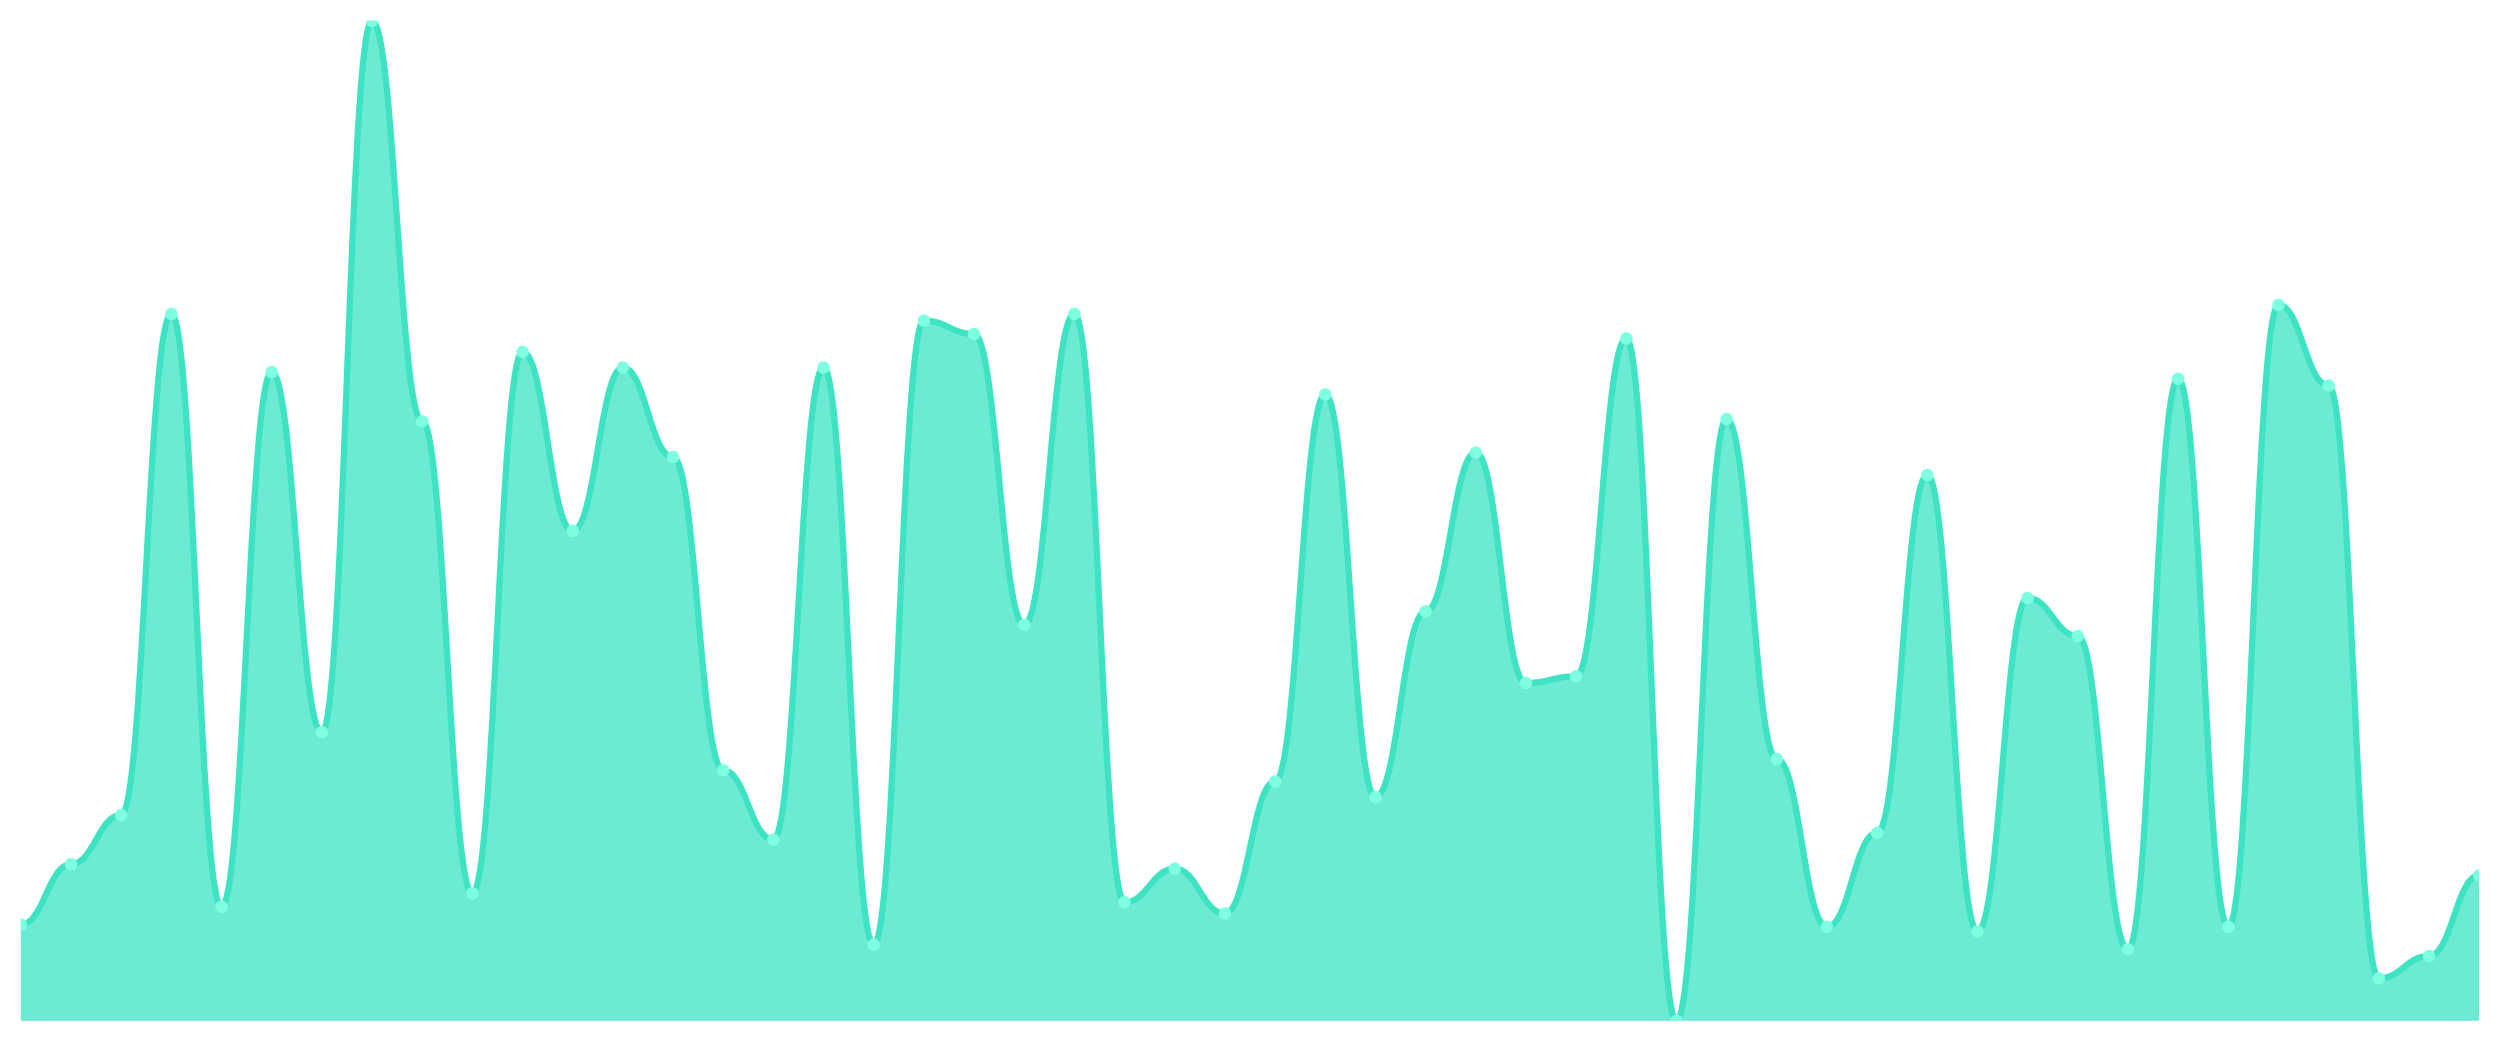
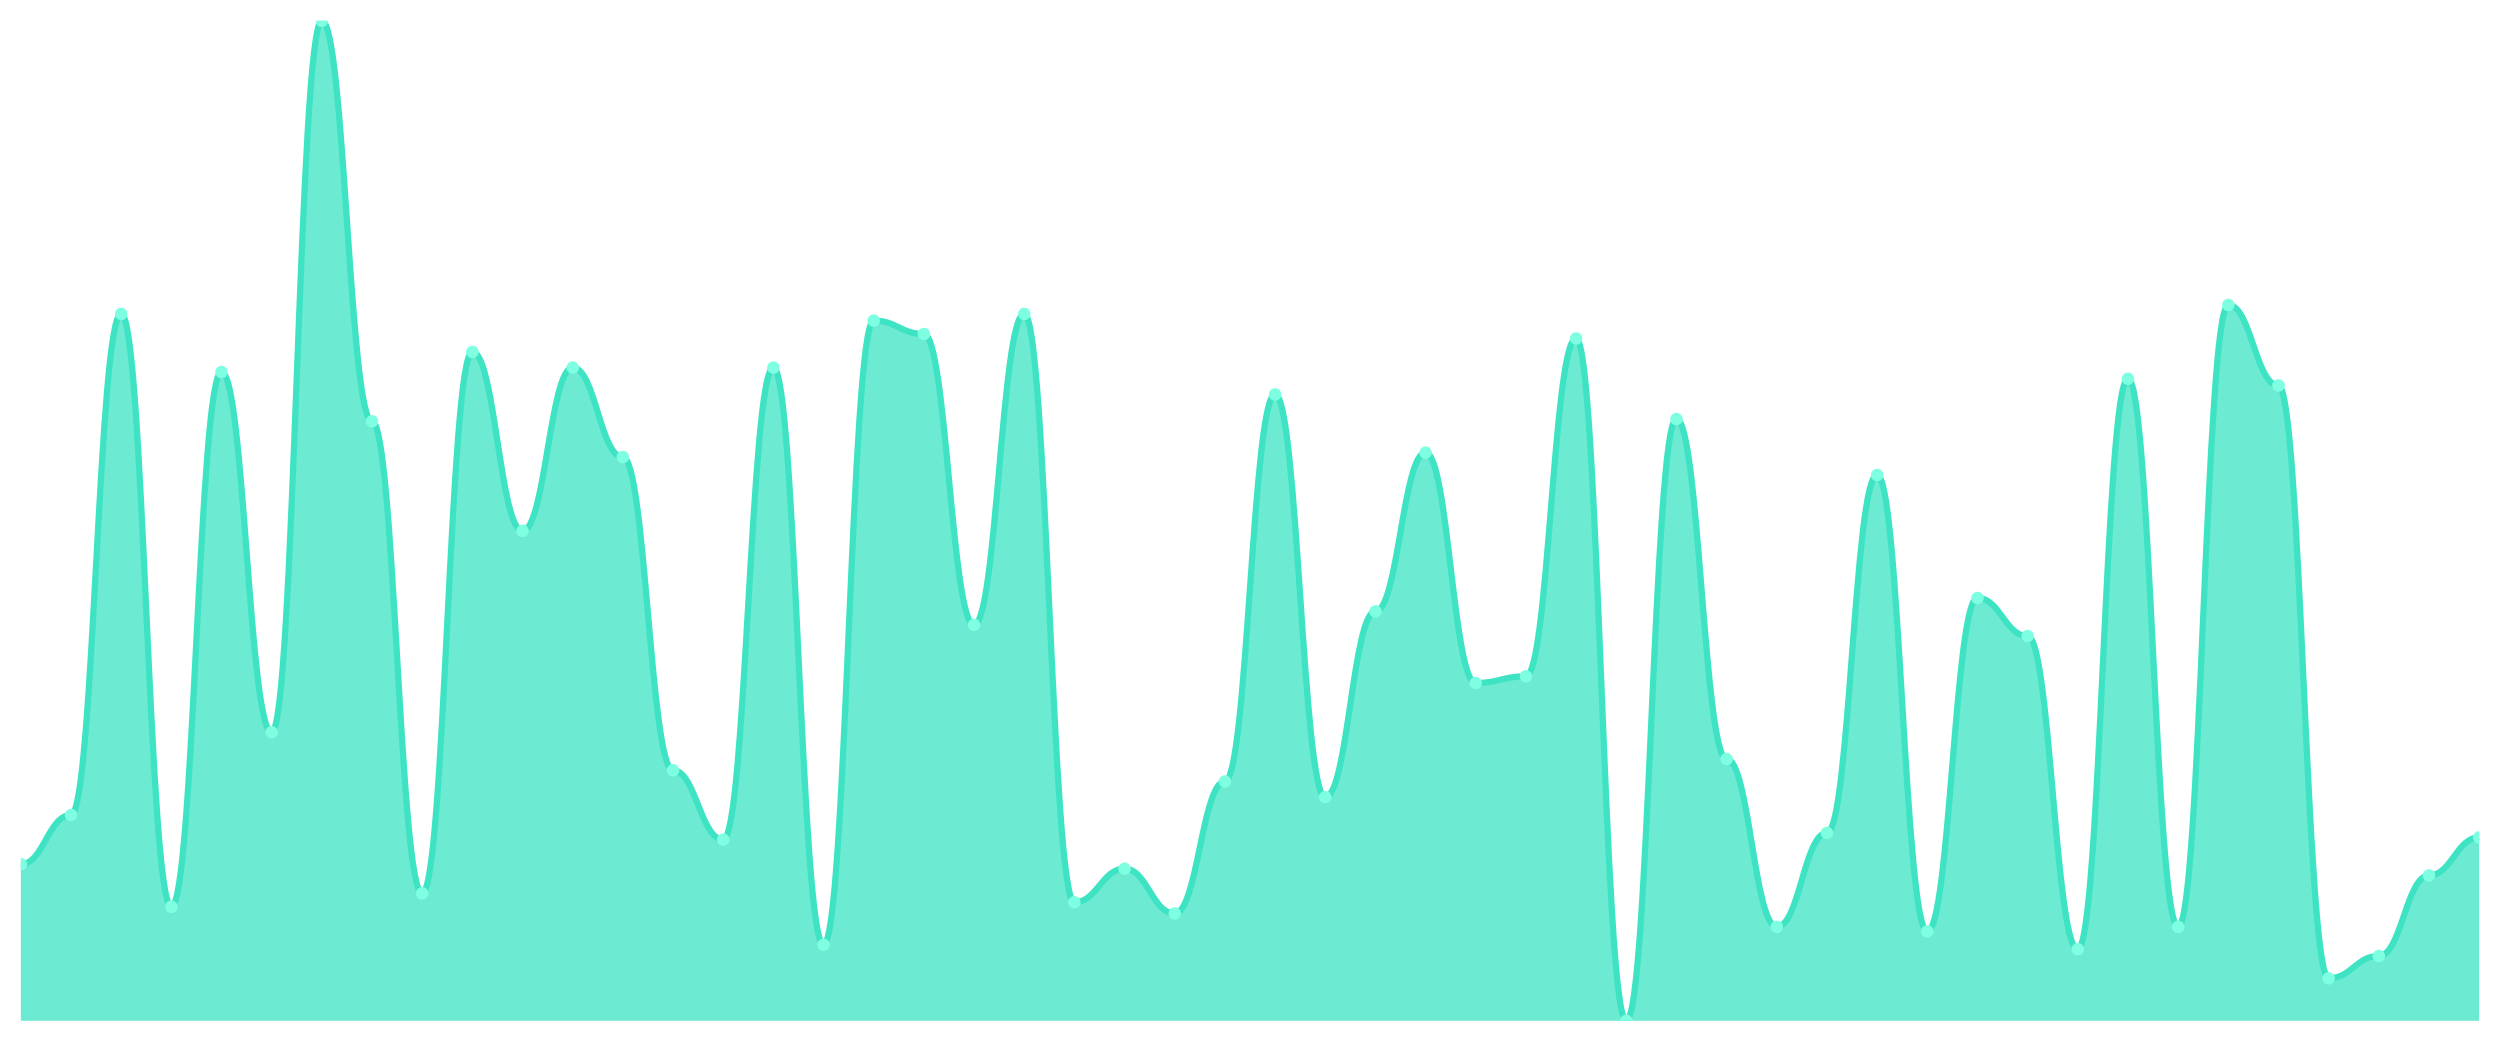
<svg xmlns="http://www.w3.org/2000/svg" viewBox="0 0 1200 500" width="1200" height="500">
  <defs>
    <clipPath id="c">
      <rect x="10" y="10" width="1180" height="480" />
    </clipPath>
  </defs>
  <rect width="1200" height="500" fill="none" />
  <g clip-path="url(#c)">
-     <path d="M 10,490 L 10,443.826 C 20.837,443.826 23.245,414.832 34.082,414.832 C 44.918,414.832 47.327,391.208 58.163,391.208 C 69,391.208 71.408,150.671 82.245,150.671 C 93.082,150.671 95.49,435.235 106.327,435.235 C 117.163,435.235 119.571,178.591 130.408,178.591 C 141.245,178.591 143.653,351.477 154.49,351.477 C 165.327,351.477 167.735,10 178.571,10 C 189.408,10 191.816,202.215 202.653,202.215 C 213.49,202.215 215.898,428.792 226.735,428.792 C 237.571,428.792 239.98,168.926 250.816,168.926 C 261.653,168.926 264.061,254.832 274.898,254.832 C 285.735,254.832 288.143,176.443 298.98,176.443 C 309.816,176.443 312.224,219.396 323.061,219.396 C 333.898,219.396 336.306,369.732 347.143,369.732 C 357.98,369.732 360.388,403.02 371.224,403.02 C 382.061,403.02 384.469,176.443 395.306,176.443 C 406.143,176.443 408.551,453.49 419.388,453.49 C 430.224,453.49 432.633,153.893 443.469,153.893 C 454.306,153.893 456.714,160.336 467.551,160.336 C 478.388,160.336 480.796,299.933 491.633,299.933 C 502.469,299.933 504.878,150.671 515.714,150.671 C 526.551,150.671 528.959,433.087 539.796,433.087 C 550.633,433.087 553.041,416.98 563.878,416.98 C 574.714,416.98 577.122,438.456 587.959,438.456 C 598.796,438.456 601.204,375.101 612.041,375.101 C 622.878,375.101 625.286,189.329 636.122,189.329 C 646.959,189.329 649.367,382.617 660.204,382.617 C 671.041,382.617 673.449,293.49 684.286,293.49 C 695.122,293.49 697.531,217.248 708.367,217.248 C 719.204,217.248 721.612,327.852 732.449,327.852 C 743.286,327.852 745.694,324.631 756.531,324.631 C 767.367,324.631 769.776,162.483 780.612,162.483 C 791.449,162.483 793.857,490 804.694,490 C 815.531,490 817.939,201.141 828.776,201.141 C 839.612,201.141 842.02,364.362 852.857,364.362 C 863.694,364.362 866.102,444.899 876.939,444.899 C 887.776,444.899 890.184,399.799 901.02,399.799 C 911.857,399.799 914.265,227.987 925.102,227.987 C 935.939,227.987 938.347,447.047 949.184,447.047 C 960.02,447.047 962.429,287.047 973.265,287.047 C 984.102,287.047 986.51,305.302 997.347,305.302 C 1008.184,305.302 1010.592,455.638 1021.429,455.638 C 1032.265,455.638 1034.673,181.812 1045.51,181.812 C 1056.347,181.812 1058.755,444.899 1069.592,444.899 C 1080.429,444.899 1082.837,146.376 1093.673,146.376 C 1104.51,146.376 1106.918,185.034 1117.755,185.034 C 1128.592,185.034 1131,469.597 1141.837,469.597 C 1152.673,469.597 1155.082,458.859 1165.918,458.859 C 1176.755,458.859 1179.163,420.201 1190,420.201 L 1190,490 Z" fill="rgba(61,227,195,0.75)" />
-     <path d="M 10,443.826 C 20.837,443.826 23.245,414.832 34.082,414.832 C 44.918,414.832 47.327,391.208 58.163,391.208 C 69,391.208 71.408,150.671 82.245,150.671 C 93.082,150.671 95.49,435.235 106.327,435.235 C 117.163,435.235 119.571,178.591 130.408,178.591 C 141.245,178.591 143.653,351.477 154.49,351.477 C 165.327,351.477 167.735,10 178.571,10 C 189.408,10 191.816,202.215 202.653,202.215 C 213.49,202.215 215.898,428.792 226.735,428.792 C 237.571,428.792 239.98,168.926 250.816,168.926 C 261.653,168.926 264.061,254.832 274.898,254.832 C 285.735,254.832 288.143,176.443 298.98,176.443 C 309.816,176.443 312.224,219.396 323.061,219.396 C 333.898,219.396 336.306,369.732 347.143,369.732 C 357.98,369.732 360.388,403.02 371.224,403.02 C 382.061,403.02 384.469,176.443 395.306,176.443 C 406.143,176.443 408.551,453.49 419.388,453.49 C 430.224,453.49 432.633,153.893 443.469,153.893 C 454.306,153.893 456.714,160.336 467.551,160.336 C 478.388,160.336 480.796,299.933 491.633,299.933 C 502.469,299.933 504.878,150.671 515.714,150.671 C 526.551,150.671 528.959,433.087 539.796,433.087 C 550.633,433.087 553.041,416.98 563.878,416.98 C 574.714,416.98 577.122,438.456 587.959,438.456 C 598.796,438.456 601.204,375.101 612.041,375.101 C 622.878,375.101 625.286,189.329 636.122,189.329 C 646.959,189.329 649.367,382.617 660.204,382.617 C 671.041,382.617 673.449,293.49 684.286,293.49 C 695.122,293.49 697.531,217.248 708.367,217.248 C 719.204,217.248 721.612,327.852 732.449,327.852 C 743.286,327.852 745.694,324.631 756.531,324.631 C 767.367,324.631 769.776,162.483 780.612,162.483 C 791.449,162.483 793.857,490 804.694,490 C 815.531,490 817.939,201.141 828.776,201.141 C 839.612,201.141 842.02,364.362 852.857,364.362 C 863.694,364.362 866.102,444.899 876.939,444.899 C 887.776,444.899 890.184,399.799 901.02,399.799 C 911.857,399.799 914.265,227.987 925.102,227.987 C 935.939,227.987 938.347,447.047 949.184,447.047 C 960.02,447.047 962.429,287.047 973.265,287.047 C 984.102,287.047 986.51,305.302 997.347,305.302 C 1008.184,305.302 1010.592,455.638 1021.429,455.638 C 1032.265,455.638 1034.673,181.812 1045.51,181.812 C 1056.347,181.812 1058.755,444.899 1069.592,444.899 C 1080.429,444.899 1082.837,146.376 1093.673,146.376 C 1104.51,146.376 1106.918,185.034 1117.755,185.034 C 1128.592,185.034 1131,469.597 1141.837,469.597 C 1152.673,469.597 1155.082,458.859 1165.918,458.859 C 1176.755,458.859 1179.163,420.201 1190,420.201" fill="none" stroke="#3de3c3" stroke-width="3" stroke-linecap="round" stroke-linejoin="round" />
-     <circle cx="10" cy="443.826" r="3" fill="#7fffe1" />
-     <circle cx="34.082" cy="414.832" r="3" fill="#7fffe1" />
-     <circle cx="58.163" cy="391.208" r="3" fill="#7fffe1" />
-     <circle cx="82.245" cy="150.671" r="3" fill="#7fffe1" />
-     <circle cx="106.327" cy="435.235" r="3" fill="#7fffe1" />
-     <circle cx="130.408" cy="178.591" r="3" fill="#7fffe1" />
-     <circle cx="154.49" cy="351.477" r="3" fill="#7fffe1" />
-     <circle cx="178.571" cy="10" r="3" fill="#7fffe1" />
-     <circle cx="202.653" cy="202.215" r="3" fill="#7fffe1" />
-     <circle cx="226.735" cy="428.792" r="3" fill="#7fffe1" />
-     <circle cx="250.816" cy="168.926" r="3" fill="#7fffe1" />
-     <circle cx="274.898" cy="254.832" r="3" fill="#7fffe1" />
-     <circle cx="298.98" cy="176.443" r="3" fill="#7fffe1" />
-     <circle cx="323.061" cy="219.396" r="3" fill="#7fffe1" />
-     <circle cx="347.143" cy="369.732" r="3" fill="#7fffe1" />
-     <circle cx="371.224" cy="403.02" r="3" fill="#7fffe1" />
-     <circle cx="395.306" cy="176.443" r="3" fill="#7fffe1" />
-     <circle cx="419.388" cy="453.49" r="3" fill="#7fffe1" />
-     <circle cx="443.469" cy="153.893" r="3" fill="#7fffe1" />
-     <circle cx="467.551" cy="160.336" r="3" fill="#7fffe1" />
-     <circle cx="491.633" cy="299.933" r="3" fill="#7fffe1" />
-     <circle cx="515.714" cy="150.671" r="3" fill="#7fffe1" />
-     <circle cx="539.796" cy="433.087" r="3" fill="#7fffe1" />
-     <circle cx="563.878" cy="416.98" r="3" fill="#7fffe1" />
-     <circle cx="587.959" cy="438.456" r="3" fill="#7fffe1" />
-     <circle cx="612.041" cy="375.101" r="3" fill="#7fffe1" />
-     <circle cx="636.122" cy="189.329" r="3" fill="#7fffe1" />
-     <circle cx="660.204" cy="382.617" r="3" fill="#7fffe1" />
-     <circle cx="684.286" cy="293.49" r="3" fill="#7fffe1" />
-     <circle cx="708.367" cy="217.248" r="3" fill="#7fffe1" />
-     <circle cx="732.449" cy="327.852" r="3" fill="#7fffe1" />
-     <circle cx="756.531" cy="324.631" r="3" fill="#7fffe1" />
-     <circle cx="780.612" cy="162.483" r="3" fill="#7fffe1" />
-     <circle cx="804.694" cy="490" r="3" fill="#7fffe1" />
-     <circle cx="828.776" cy="201.141" r="3" fill="#7fffe1" />
-     <circle cx="852.857" cy="364.362" r="3" fill="#7fffe1" />
-     <circle cx="876.939" cy="444.899" r="3" fill="#7fffe1" />
-     <circle cx="901.02" cy="399.799" r="3" fill="#7fffe1" />
-     <circle cx="925.102" cy="227.987" r="3" fill="#7fffe1" />
-     <circle cx="949.184" cy="447.047" r="3" fill="#7fffe1" />
-     <circle cx="973.265" cy="287.047" r="3" fill="#7fffe1" />
-     <circle cx="997.347" cy="305.302" r="3" fill="#7fffe1" />
-     <circle cx="1021.429" cy="455.638" r="3" fill="#7fffe1" />
-     <circle cx="1045.51" cy="181.812" r="3" fill="#7fffe1" />
-     <circle cx="1069.592" cy="444.899" r="3" fill="#7fffe1" />
-     <circle cx="1093.673" cy="146.376" r="3" fill="#7fffe1" />
-     <circle cx="1117.755" cy="185.034" r="3" fill="#7fffe1" />
-     <circle cx="1141.837" cy="469.597" r="3" fill="#7fffe1" />
-     <circle cx="1165.918" cy="458.859" r="3" fill="#7fffe1" />
-     <circle cx="1190" cy="420.201" r="3" fill="#7fffe1" />
+     <path d="M 10,490 L 10,414.832 C 20.837,414.832 23.245,391.208 34.082,391.208 C 44.918,391.208 47.327,150.671 58.163,150.671 C 69,150.671 71.408,435.235 82.245,435.235 C 93.082,435.235 95.49,178.591 106.327,178.591 C 117.163,178.591 119.571,351.477 130.408,351.477 C 141.245,351.477 143.653,10 154.49,10 C 165.327,10 167.735,202.215 178.571,202.215 C 189.408,202.215 191.816,428.792 202.653,428.792 C 213.49,428.792 215.898,168.926 226.735,168.926 C 237.571,168.926 239.98,254.832 250.816,254.832 C 261.653,254.832 264.061,176.443 274.898,176.443 C 285.735,176.443 288.143,219.396 298.98,219.396 C 309.816,219.396 312.224,369.732 323.061,369.732 C 333.898,369.732 336.306,403.02 347.143,403.02 C 357.98,403.02 360.388,176.443 371.224,176.443 C 382.061,176.443 384.469,453.49 395.306,453.49 C 406.143,453.49 408.551,153.893 419.388,153.893 C 430.224,153.893 432.633,160.336 443.469,160.336 C 454.306,160.336 456.714,299.933 467.551,299.933 C 478.388,299.933 480.796,150.671 491.633,150.671 C 502.469,150.671 504.878,433.087 515.714,433.087 C 526.551,433.087 528.959,416.98 539.796,416.98 C 550.633,416.98 553.041,438.456 563.878,438.456 C 574.714,438.456 577.122,375.101 587.959,375.101 C 598.796,375.101 601.204,189.329 612.041,189.329 C 622.878,189.329 625.286,382.617 636.122,382.617 C 646.959,382.617 649.367,293.49 660.204,293.49 C 671.041,293.49 673.449,217.248 684.286,217.248 C 695.122,217.248 697.531,327.852 708.367,327.852 C 719.204,327.852 721.612,324.631 732.449,324.631 C 743.286,324.631 745.694,162.483 756.531,162.483 C 767.367,162.483 769.776,490 780.612,490 C 791.449,490 793.857,201.141 804.694,201.141 C 815.531,201.141 817.939,364.362 828.776,364.362 C 839.612,364.362 842.02,444.899 852.857,444.899 C 863.694,444.899 866.102,399.799 876.939,399.799 C 887.776,399.799 890.184,227.987 901.02,227.987 C 911.857,227.987 914.265,447.047 925.102,447.047 C 935.939,447.047 938.347,287.047 949.184,287.047 C 960.02,287.047 962.429,305.302 973.265,305.302 C 984.102,305.302 986.51,455.638 997.347,455.638 C 1008.184,455.638 1010.592,181.812 1021.429,181.812 C 1032.265,181.812 1034.673,444.899 1045.51,444.899 C 1056.347,444.899 1058.755,146.376 1069.592,146.376 C 1080.429,146.376 1082.837,185.034 1093.673,185.034 C 1104.51,185.034 1106.918,469.597 1117.755,469.597 C 1128.592,469.597 1131,458.859 1141.837,458.859 C 1152.673,458.859 1155.082,420.201 1165.918,420.201 C 1176.755,420.201 1179.163,401.946 1190,401.946 L 1190,490 Z" fill="rgba(61,227,195,0.75)" />
+     <path d="M 10,414.832 C 20.837,414.832 23.245,391.208 34.082,391.208 C 44.918,391.208 47.327,150.671 58.163,150.671 C 69,150.671 71.408,435.235 82.245,435.235 C 93.082,435.235 95.49,178.591 106.327,178.591 C 117.163,178.591 119.571,351.477 130.408,351.477 C 141.245,351.477 143.653,10 154.49,10 C 165.327,10 167.735,202.215 178.571,202.215 C 189.408,202.215 191.816,428.792 202.653,428.792 C 213.49,428.792 215.898,168.926 226.735,168.926 C 237.571,168.926 239.98,254.832 250.816,254.832 C 261.653,254.832 264.061,176.443 274.898,176.443 C 285.735,176.443 288.143,219.396 298.98,219.396 C 309.816,219.396 312.224,369.732 323.061,369.732 C 333.898,369.732 336.306,403.02 347.143,403.02 C 357.98,403.02 360.388,176.443 371.224,176.443 C 382.061,176.443 384.469,453.49 395.306,453.49 C 406.143,453.49 408.551,153.893 419.388,153.893 C 430.224,153.893 432.633,160.336 443.469,160.336 C 454.306,160.336 456.714,299.933 467.551,299.933 C 478.388,299.933 480.796,150.671 491.633,150.671 C 502.469,150.671 504.878,433.087 515.714,433.087 C 526.551,433.087 528.959,416.98 539.796,416.98 C 550.633,416.98 553.041,438.456 563.878,438.456 C 574.714,438.456 577.122,375.101 587.959,375.101 C 598.796,375.101 601.204,189.329 612.041,189.329 C 622.878,189.329 625.286,382.617 636.122,382.617 C 646.959,382.617 649.367,293.49 660.204,293.49 C 671.041,293.49 673.449,217.248 684.286,217.248 C 695.122,217.248 697.531,327.852 708.367,327.852 C 719.204,327.852 721.612,324.631 732.449,324.631 C 743.286,324.631 745.694,162.483 756.531,162.483 C 767.367,162.483 769.776,490 780.612,490 C 791.449,490 793.857,201.141 804.694,201.141 C 815.531,201.141 817.939,364.362 828.776,364.362 C 839.612,364.362 842.02,444.899 852.857,444.899 C 863.694,444.899 866.102,399.799 876.939,399.799 C 887.776,399.799 890.184,227.987 901.02,227.987 C 911.857,227.987 914.265,447.047 925.102,447.047 C 935.939,447.047 938.347,287.047 949.184,287.047 C 960.02,287.047 962.429,305.302 973.265,305.302 C 984.102,305.302 986.51,455.638 997.347,455.638 C 1008.184,455.638 1010.592,181.812 1021.429,181.812 C 1032.265,181.812 1034.673,444.899 1045.51,444.899 C 1056.347,444.899 1058.755,146.376 1069.592,146.376 C 1080.429,146.376 1082.837,185.034 1093.673,185.034 C 1104.51,185.034 1106.918,469.597 1117.755,469.597 C 1128.592,469.597 1131,458.859 1141.837,458.859 C 1152.673,458.859 1155.082,420.201 1165.918,420.201 C 1176.755,420.201 1179.163,401.946 1190,401.946" fill="none" stroke="#3de3c3" stroke-width="3" stroke-linecap="round" stroke-linejoin="round" />
+     <circle cx="10" cy="414.832" r="3" fill="#7fffe1" />
+     <circle cx="34.082" cy="391.208" r="3" fill="#7fffe1" />
+     <circle cx="58.163" cy="150.671" r="3" fill="#7fffe1" />
+     <circle cx="82.245" cy="435.235" r="3" fill="#7fffe1" />
+     <circle cx="106.327" cy="178.591" r="3" fill="#7fffe1" />
+     <circle cx="130.408" cy="351.477" r="3" fill="#7fffe1" />
+     <circle cx="154.49" cy="10" r="3" fill="#7fffe1" />
+     <circle cx="178.571" cy="202.215" r="3" fill="#7fffe1" />
+     <circle cx="202.653" cy="428.792" r="3" fill="#7fffe1" />
+     <circle cx="226.735" cy="168.926" r="3" fill="#7fffe1" />
+     <circle cx="250.816" cy="254.832" r="3" fill="#7fffe1" />
+     <circle cx="274.898" cy="176.443" r="3" fill="#7fffe1" />
+     <circle cx="298.98" cy="219.396" r="3" fill="#7fffe1" />
+     <circle cx="323.061" cy="369.732" r="3" fill="#7fffe1" />
+     <circle cx="347.143" cy="403.02" r="3" fill="#7fffe1" />
+     <circle cx="371.224" cy="176.443" r="3" fill="#7fffe1" />
+     <circle cx="395.306" cy="453.49" r="3" fill="#7fffe1" />
+     <circle cx="419.388" cy="153.893" r="3" fill="#7fffe1" />
+     <circle cx="443.469" cy="160.336" r="3" fill="#7fffe1" />
+     <circle cx="467.551" cy="299.933" r="3" fill="#7fffe1" />
+     <circle cx="491.633" cy="150.671" r="3" fill="#7fffe1" />
+     <circle cx="515.714" cy="433.087" r="3" fill="#7fffe1" />
+     <circle cx="539.796" cy="416.98" r="3" fill="#7fffe1" />
+     <circle cx="563.878" cy="438.456" r="3" fill="#7fffe1" />
+     <circle cx="587.959" cy="375.101" r="3" fill="#7fffe1" />
+     <circle cx="612.041" cy="189.329" r="3" fill="#7fffe1" />
+     <circle cx="636.122" cy="382.617" r="3" fill="#7fffe1" />
+     <circle cx="660.204" cy="293.49" r="3" fill="#7fffe1" />
+     <circle cx="684.286" cy="217.248" r="3" fill="#7fffe1" />
+     <circle cx="708.367" cy="327.852" r="3" fill="#7fffe1" />
+     <circle cx="732.449" cy="324.631" r="3" fill="#7fffe1" />
+     <circle cx="756.531" cy="162.483" r="3" fill="#7fffe1" />
+     <circle cx="780.612" cy="490" r="3" fill="#7fffe1" />
+     <circle cx="804.694" cy="201.141" r="3" fill="#7fffe1" />
+     <circle cx="828.776" cy="364.362" r="3" fill="#7fffe1" />
+     <circle cx="852.857" cy="444.899" r="3" fill="#7fffe1" />
+     <circle cx="876.939" cy="399.799" r="3" fill="#7fffe1" />
+     <circle cx="901.02" cy="227.987" r="3" fill="#7fffe1" />
+     <circle cx="925.102" cy="447.047" r="3" fill="#7fffe1" />
+     <circle cx="949.184" cy="287.047" r="3" fill="#7fffe1" />
+     <circle cx="973.265" cy="305.302" r="3" fill="#7fffe1" />
+     <circle cx="997.347" cy="455.638" r="3" fill="#7fffe1" />
+     <circle cx="1021.429" cy="181.812" r="3" fill="#7fffe1" />
+     <circle cx="1045.51" cy="444.899" r="3" fill="#7fffe1" />
+     <circle cx="1069.592" cy="146.376" r="3" fill="#7fffe1" />
+     <circle cx="1093.673" cy="185.034" r="3" fill="#7fffe1" />
+     <circle cx="1117.755" cy="469.597" r="3" fill="#7fffe1" />
+     <circle cx="1141.837" cy="458.859" r="3" fill="#7fffe1" />
+     <circle cx="1165.918" cy="420.201" r="3" fill="#7fffe1" />
+     <circle cx="1190" cy="401.946" r="3" fill="#7fffe1" />
  </g>
</svg>
